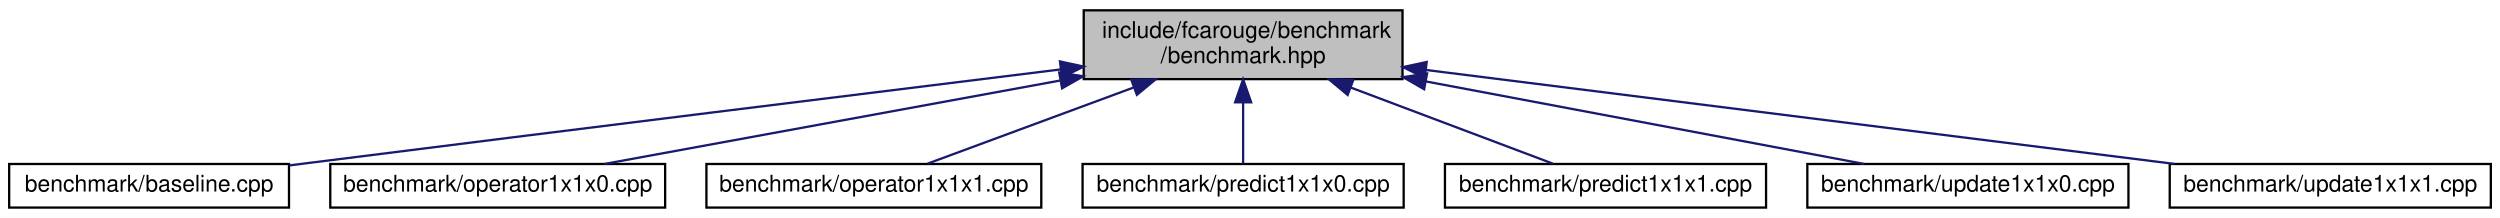
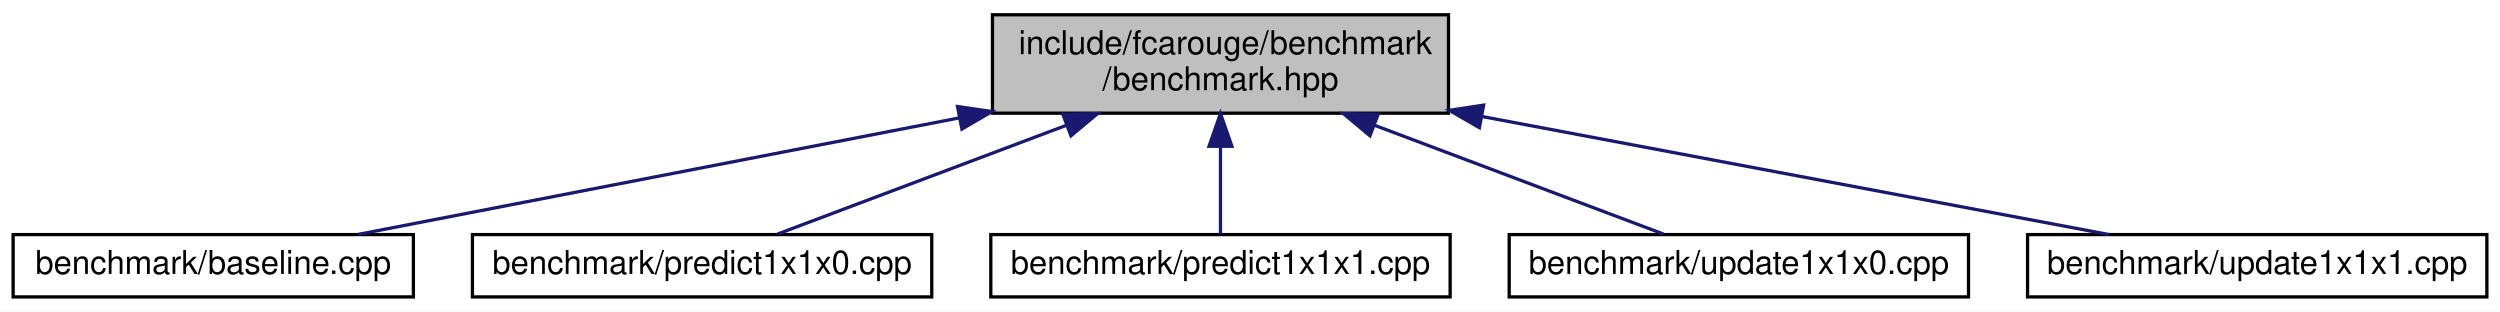
- <svg xmlns="http://www.w3.org/2000/svg" xmlns:xlink="http://www.w3.org/1999/xlink" width="1090pt" height="95pt" viewBox="0.00 0.00 1090.00 95.00">
+ <svg xmlns="http://www.w3.org/2000/svg" xmlns:xlink="http://www.w3.org/1999/xlink" width="762pt" height="95pt" viewBox="0.00 0.00 762.00 95.00">
  <g id="graph0" class="graph" transform="scale(1 1) rotate(0) translate(4 91)">
-     <polygon fill="white" stroke="transparent" points="-4,4 -4,-91 1086,-91 1086,4 -4,4" />
+     <polygon fill="white" stroke="transparent" points="-4,4 -4,-91 758,-91 758,4 -4,4" />
    <g id="node1" class="node">
      <g id="a_node1">
        <a xlink:title="Benchmarking support.">
-           <polygon fill="#bfbfbf" stroke="black" points="468.5,-56.5 468.5,-86.5 607.5,-86.5 607.5,-56.5 468.5,-56.5" />
-           <text text-anchor="start" x="476.5" y="-74.5" font-family="Helvetica,sans-Serif" font-size="10.00">include/fcarouge/benchmark</text>
-           <text text-anchor="middle" x="538" y="-63.5" font-family="Helvetica,sans-Serif" font-size="10.00">/benchmark.hpp</text>
+           <polygon fill="#bfbfbf" stroke="black" points="298.5,-56.5 298.5,-86.5 437.5,-86.5 437.5,-56.5 298.5,-56.5" />
+           <text text-anchor="start" x="306.5" y="-74.5" font-family="Helvetica,sans-Serif" font-size="10.00">include/fcarouge/benchmark</text>
+           <text text-anchor="middle" x="368" y="-63.5" font-family="Helvetica,sans-Serif" font-size="10.00">/benchmark.hpp</text>
        </a>
      </g>
    </g>
    <g id="node2" class="node">
      <g id="a_node2">
        <a xlink:href="baseline_8cpp.xhtml" target="_top" xlink:title=" ">
          <polygon fill="white" stroke="black" points="0,-0.5 0,-19.5 122,-19.5 122,-0.5 0,-0.5" />
          <text text-anchor="middle" x="61" y="-7.5" font-family="Helvetica,sans-Serif" font-size="10.00">benchmark/baseline.cpp</text>
        </a>
      </g>
    </g>
    <g id="edge1" class="edge">
-       <path fill="none" stroke="midnightblue" d="M458.49,-60.74C376.44,-50.64 244.75,-34.37 131,-20 128.08,-19.63 125.1,-19.25 122.08,-18.87" />
-       <polygon fill="midnightblue" stroke="midnightblue" points="458.14,-64.22 468.49,-61.97 459,-57.28 458.14,-64.22" />
+       <path fill="none" stroke="midnightblue" d="M288.41,-55.07C230.06,-43.77 152.99,-28.83 105.23,-19.57" />
+       <polygon fill="midnightblue" stroke="midnightblue" points="287.85,-58.53 298.34,-57 289.19,-51.66 287.85,-58.53" />
    </g>
    <g id="node3" class="node">
      <g id="a_node3">
-         <a xlink:href="operator1x1x0_8cpp.xhtml" target="_top" xlink:title=" ">
-           <polygon fill="white" stroke="black" points="140,-0.5 140,-19.5 286,-19.5 286,-0.5 140,-0.5" />
-           <text text-anchor="middle" x="213" y="-7.5" font-family="Helvetica,sans-Serif" font-size="10.00">benchmark/operator1x1x0.cpp</text>
+         <a xlink:href="predict1x1x0_8cpp.xhtml" target="_top" xlink:title=" ">
+           <polygon fill="white" stroke="black" points="140,-0.5 140,-19.5 280,-19.5 280,-0.5 140,-0.5" />
+           <text text-anchor="middle" x="210" y="-7.5" font-family="Helvetica,sans-Serif" font-size="10.00">benchmark/predict1x1x0.cpp</text>
        </a>
      </g>
    </g>
    <g id="edge2" class="edge">
-       <path fill="none" stroke="midnightblue" d="M458.08,-55.87C395.73,-44.45 311.3,-29 259.57,-19.53" />
-       <polygon fill="midnightblue" stroke="midnightblue" points="457.81,-59.38 468.28,-57.74 459.07,-52.49 457.81,-59.38" />
+       <path fill="none" stroke="midnightblue" d="M321,-52.8C291.96,-41.86 255.97,-28.31 232.99,-19.66" />
+       <polygon fill="midnightblue" stroke="midnightblue" points="319.96,-56.15 330.56,-56.4 322.43,-49.6 319.96,-56.15" />
    </g>
    <g id="node4" class="node">
      <g id="a_node4">
-         <a xlink:href="operator1x1x1_8cpp.xhtml" target="_top" xlink:title=" ">
-           <polygon fill="white" stroke="black" points="304,-0.5 304,-19.5 450,-19.5 450,-0.5 304,-0.5" />
-           <text text-anchor="middle" x="377" y="-7.5" font-family="Helvetica,sans-Serif" font-size="10.00">benchmark/operator1x1x1.cpp</text>
+         <a xlink:href="predict1x1x1_8cpp.xhtml" target="_top" xlink:title=" ">
+           <polygon fill="white" stroke="black" points="298,-0.5 298,-19.5 438,-19.5 438,-0.5 298,-0.5" />
+           <text text-anchor="middle" x="368" y="-7.5" font-family="Helvetica,sans-Serif" font-size="10.00">benchmark/predict1x1x1.cpp</text>
        </a>
      </g>
    </g>
    <g id="edge3" class="edge">
-       <path fill="none" stroke="midnightblue" d="M490.11,-52.8C460.51,-41.86 423.84,-28.31 400.43,-19.66" />
-       <polygon fill="midnightblue" stroke="midnightblue" points="489.25,-56.22 499.85,-56.4 491.68,-49.65 489.25,-56.22" />
+       <path fill="none" stroke="midnightblue" d="M368,-46.29C368,-36.86 368,-26.65 368,-19.66" />
+       <polygon fill="midnightblue" stroke="midnightblue" points="364.5,-46.4 368,-56.4 371.5,-46.4 364.5,-46.4" />
    </g>
    <g id="node5" class="node">
      <g id="a_node5">
-         <a xlink:href="predict1x1x0_8cpp.xhtml" target="_top" xlink:title=" ">
-           <polygon fill="white" stroke="black" points="468,-0.5 468,-19.5 608,-19.5 608,-0.5 468,-0.5" />
-           <text text-anchor="middle" x="538" y="-7.5" font-family="Helvetica,sans-Serif" font-size="10.00">benchmark/predict1x1x0.cpp</text>
+         <a xlink:href="update1x1x0_8cpp.xhtml" target="_top" xlink:title=" ">
+           <polygon fill="white" stroke="black" points="456,-0.5 456,-19.5 596,-19.5 596,-0.5 456,-0.5" />
+           <text text-anchor="middle" x="526" y="-7.5" font-family="Helvetica,sans-Serif" font-size="10.00">benchmark/update1x1x0.cpp</text>
        </a>
      </g>
    </g>
    <g id="edge4" class="edge">
-       <path fill="none" stroke="midnightblue" d="M538,-46.29C538,-36.86 538,-26.65 538,-19.66" />
-       <polygon fill="midnightblue" stroke="midnightblue" points="534.5,-46.4 538,-56.4 541.5,-46.4 534.5,-46.4" />
+       <path fill="none" stroke="midnightblue" d="M415,-52.8C444.04,-41.86 480.03,-28.31 503.01,-19.66" />
+       <polygon fill="midnightblue" stroke="midnightblue" points="413.57,-49.6 405.44,-56.4 416.04,-56.15 413.57,-49.6" />
    </g>
    <g id="node6" class="node">
      <g id="a_node6">
-         <a xlink:href="predict1x1x1_8cpp.xhtml" target="_top" xlink:title=" ">
-           <polygon fill="white" stroke="black" points="626,-0.5 626,-19.5 766,-19.5 766,-0.5 626,-0.5" />
-           <text text-anchor="middle" x="696" y="-7.5" font-family="Helvetica,sans-Serif" font-size="10.00">benchmark/predict1x1x1.cpp</text>
+         <a xlink:href="update1x1x1_8cpp.xhtml" target="_top" xlink:title=" ">
+           <polygon fill="white" stroke="black" points="614,-0.5 614,-19.5 754,-19.5 754,-0.5 614,-0.5" />
+           <text text-anchor="middle" x="684" y="-7.5" font-family="Helvetica,sans-Serif" font-size="10.00">benchmark/update1x1x1.cpp</text>
        </a>
      </g>
    </g>
    <g id="edge5" class="edge">
-       <path fill="none" stroke="midnightblue" d="M585,-52.8C614.04,-41.86 650.03,-28.31 673.01,-19.66" />
-       <polygon fill="midnightblue" stroke="midnightblue" points="583.57,-49.6 575.44,-56.4 586.04,-56.15 583.57,-49.6" />
-     </g>
-     <g id="node7" class="node">
-       <g id="a_node7">
-         <a xlink:href="update1x1x0_8cpp.xhtml" target="_top" xlink:title=" ">
-           <polygon fill="white" stroke="black" points="784,-0.5 784,-19.5 924,-19.5 924,-0.5 784,-0.5" />
-           <text text-anchor="middle" x="854" y="-7.5" font-family="Helvetica,sans-Serif" font-size="10.00">benchmark/update1x1x0.cpp</text>
-         </a>
-       </g>
-     </g>
-     <g id="edge6" class="edge">
-       <path fill="none" stroke="midnightblue" d="M617.64,-55.5C678.1,-44.12 759.07,-28.87 808.83,-19.51" />
-       <polygon fill="midnightblue" stroke="midnightblue" points="616.92,-52.08 607.74,-57.37 618.21,-58.96 616.92,-52.08" />
-     </g>
-     <g id="node8" class="node">
-       <g id="a_node8">
-         <a xlink:href="update1x1x1_8cpp.xhtml" target="_top" xlink:title=" ">
-           <polygon fill="white" stroke="black" points="942,-0.5 942,-19.5 1082,-19.5 1082,-0.5 942,-0.5" />
-           <text text-anchor="middle" x="1012" y="-7.5" font-family="Helvetica,sans-Serif" font-size="10.00">benchmark/update1x1x1.cpp</text>
-         </a>
-       </g>
-     </g>
-     <g id="edge7" class="edge">
-       <path fill="none" stroke="midnightblue" d="M617.73,-60.49C709.23,-49.01 857.74,-30.36 944,-19.54" />
-       <polygon fill="midnightblue" stroke="midnightblue" points="617.17,-57.03 607.69,-61.75 618.04,-63.98 617.17,-57.03" />
+       <path fill="none" stroke="midnightblue" d="M447.64,-55.5C508.1,-44.12 589.07,-28.87 638.83,-19.51" />
+       <polygon fill="midnightblue" stroke="midnightblue" points="446.92,-52.08 437.74,-57.37 448.21,-58.96 446.92,-52.08" />
    </g>
  </g>
</svg>
